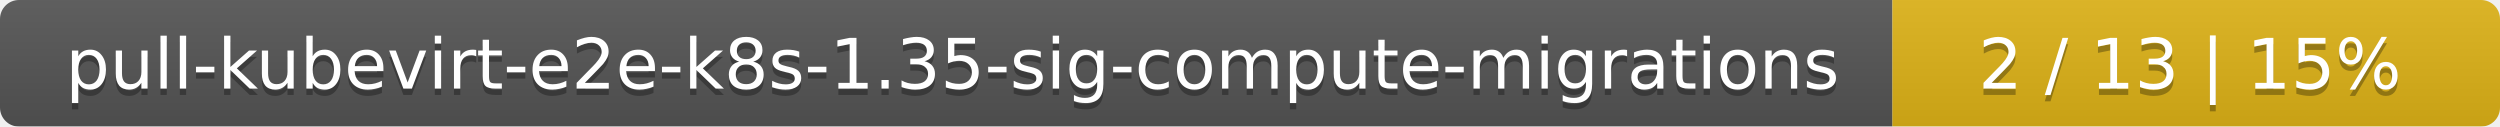
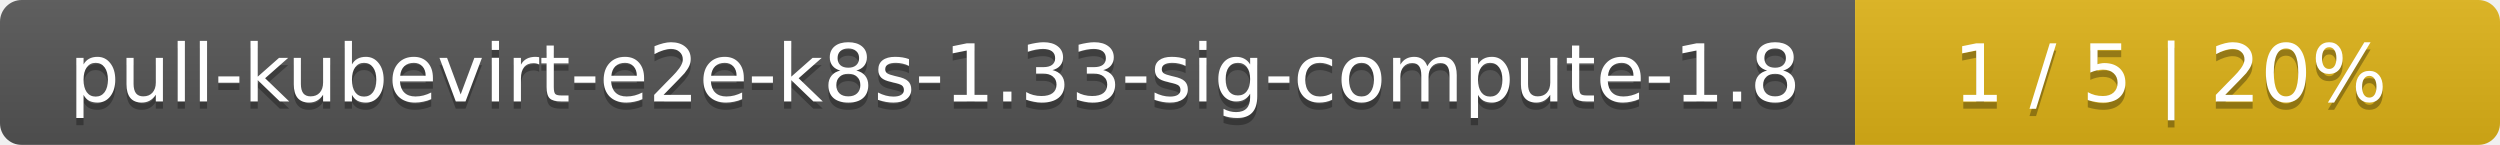
- <svg xmlns="http://www.w3.org/2000/svg" width="395" height="20">
+ <svg xmlns="http://www.w3.org/2000/svg" width="345" height="20">
  <linearGradient id="smooth" x2="0" y2="100%">
    <stop offset="0" stop-color="#bbb" stop-opacity=".1" />
    <stop offset="1" stop-opacity=".1" />
  </linearGradient>
  <mask id="round">
-     <rect width="395" height="20" rx="3" fill="#fff" />
+     <rect width="345" height="20" rx="3" fill="#fff" />
  </mask>
  <g mask="url(#round)">
-     <rect width="299" height="20" fill="#555" />
-     <rect x="299" width="96" height="20" fill="#dfb317" />
-     <rect width="395" height="20" fill="url(#smooth)" />
+     <rect width="256" height="20" fill="#555" />
+     <rect x="256" width="89" height="20" fill="#dfb317" />
+     <rect width="345" height="20" fill="url(#smooth)" />
  </g>
  <g fill="#fff" text-anchor="middle" font-family="DejaVu Sans,Verdana,Geneva,sans-serif" font-size="11">
-     <text x="150.5" y="15" fill="#010101" fill-opacity=".3">pull-kubevirt-e2e-k8s-1.35-sig-compute-migrations</text>
-     <text x="150.5" y="14">pull-kubevirt-e2e-k8s-1.35-sig-compute-migrations</text>
-     <text x="346" y="15" fill="#010101" fill-opacity=".3">2 / 13    |    15%</text>
-     <text x="346" y="14">2 / 13    |    15%</text>
+     <text x="129" y="15" fill="#010101" fill-opacity=".3">pull-kubevirt-e2e-k8s-1.33-sig-compute-1.8</text>
+     <text x="129" y="14">pull-kubevirt-e2e-k8s-1.33-sig-compute-1.8</text>
+     <text x="299.5" y="15" fill="#010101" fill-opacity=".3">1 / 5    |    20%</text>
+     <text x="299.5" y="14">1 / 5    |    20%</text>
  </g>
</svg>
